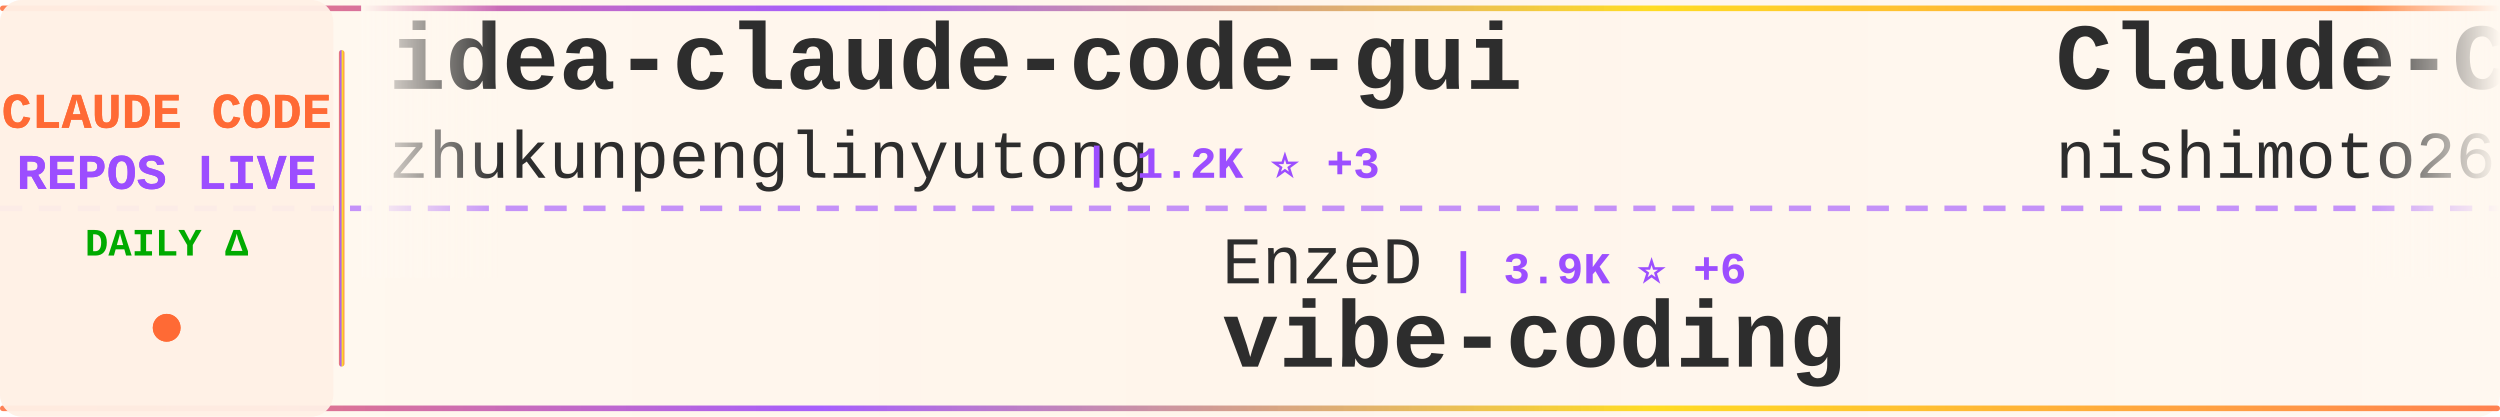
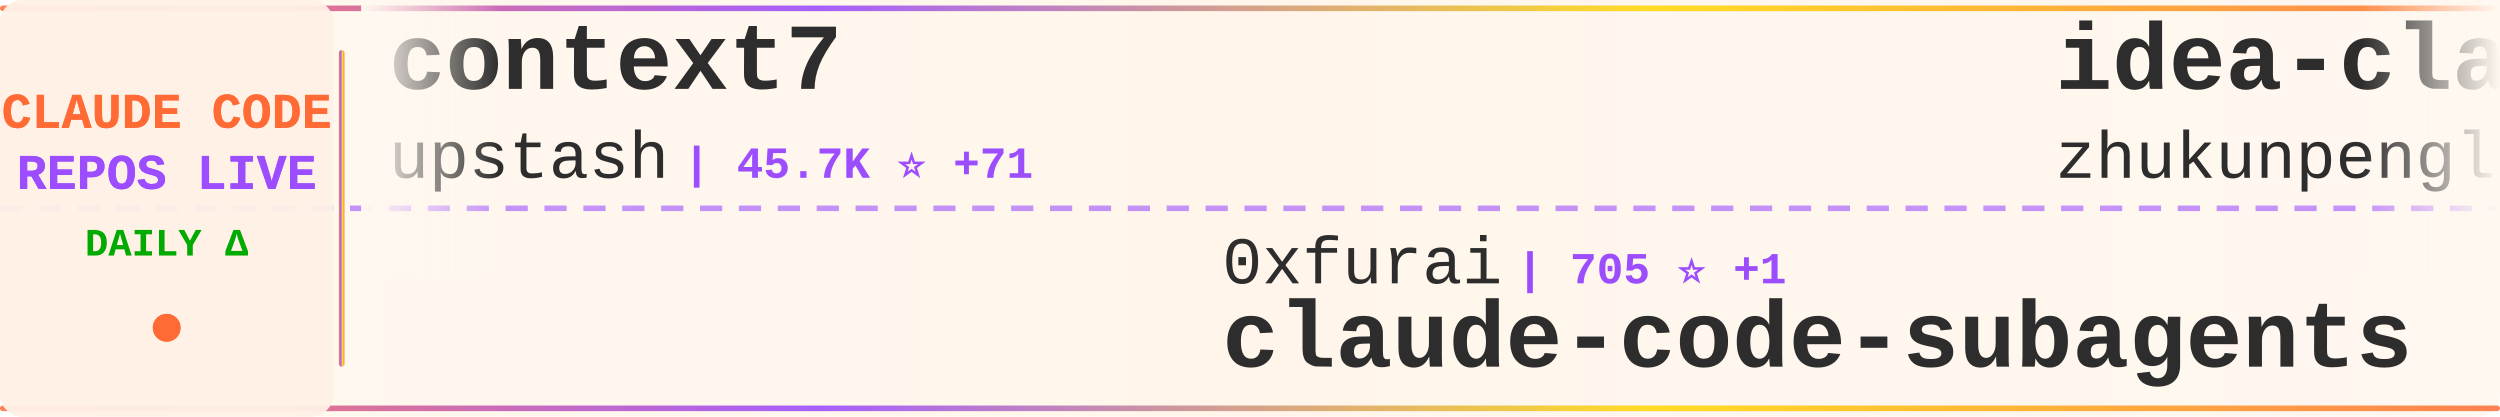
<svg xmlns="http://www.w3.org/2000/svg" width="900" height="150">
  <defs>
    <linearGradient id="tickerBg" x1="0%" y1="0%" x2="100%" y2="0%">
      <stop offset="0%" style="stop-color:#fff8f0;stop-opacity:0.98" />
      <stop offset="50%" style="stop-color:#fff5eb;stop-opacity:1" />
      <stop offset="100%" style="stop-color:#fff8f0;stop-opacity:0.98" />
    </linearGradient>
    <linearGradient id="borderGrad" x1="0%" y1="0%" x2="100%" y2="0%">
      <stop offset="0%" style="stop-color:#FF6B35;stop-opacity:0.85">
        <animate attributeName="stop-opacity" values="0.85;1;0.85" dur="2s" repeatCount="indefinite" />
      </stop>
      <stop offset="33%" style="stop-color:#9C4EFF;stop-opacity:0.9">
        <animate attributeName="stop-opacity" values="0.9;1;0.9" dur="2.2s" repeatCount="indefinite" />
      </stop>
      <stop offset="66%" style="stop-color:#FFD700;stop-opacity:0.85">
        <animate attributeName="stop-opacity" values="0.85;1;0.85" dur="1.8s" repeatCount="indefinite" />
      </stop>
      <stop offset="100%" style="stop-color:#FF6B35;stop-opacity:0.85">
        <animate attributeName="stop-opacity" values="0.85;1;0.85" dur="2s" repeatCount="indefinite" />
      </stop>
    </linearGradient>
    <filter id="textGlow">
      <feGaussianBlur stdDeviation="0.15" result="coloredBlur" />
      <feMerge>
        <feMergeNode in="coloredBlur" />
        <feMergeNode in="SourceGraphic" />
      </feMerge>
    </filter>
    <filter id="metricGlow">
      <feGaussianBlur stdDeviation="0.2" result="coloredBlur" />
      <feMerge>
        <feMergeNode in="coloredBlur" />
        <feMergeNode in="SourceGraphic" />
      </feMerge>
    </filter>
    <linearGradient id="leftFade" x1="0%" y1="0%" x2="100%" y2="0%">
      <stop offset="0%" style="stop-color:#fff8f0;stop-opacity:1" />
      <stop offset="100%" style="stop-color:#fff8f0;stop-opacity:0" />
    </linearGradient>
    <linearGradient id="rightFade" x1="0%" y1="0%" x2="100%" y2="0%">
      <stop offset="0%" style="stop-color:#fff8f0;stop-opacity:0" />
      <stop offset="100%" style="stop-color:#fff8f0;stop-opacity:1" />
    </linearGradient>
  </defs>
  <rect width="900" height="150" fill="url(#tickerBg)" rx="8" />
  <rect x="0" y="2" width="900" height="2" fill="url(#borderGrad)" rx="1" />
  <rect x="0" y="146" width="900" height="2" fill="url(#borderGrad)" rx="1" />
  <line x1="0" y1="75" x2="900" y2="75" stroke="#9C4EFF" stroke-width="2" stroke-dasharray="8 6" opacity="0.6" />
  <rect x="0" y="0" width="120" height="150" fill="#fff0e6" opacity="0.95" rx="8" />
  <text x="60" y="46" font-family="'Courier New', monospace" font-size="18" font-weight="bold" fill="#FF6B35" text-anchor="middle" filter="url(#textGlow)">
    CLAUDE CODE
  </text>
  <text x="60" y="68" font-family="'Courier New', monospace" font-size="18" font-weight="bold" fill="#9C4EFF" text-anchor="middle" filter="url(#textGlow)">
    REPOS LIVE
  </text>
  <text x="60" y="92" font-family="'Courier New', monospace" font-size="14" font-weight="bold" fill="#00aa00" text-anchor="middle">
    DAILY Δ
  </text>
  <circle cx="60" cy="118" r="5" fill="#FF6B35" filter="url(#metricGlow)">
    <animate attributeName="r" values="4;6;4" dur="1.5s" repeatCount="indefinite" />
    <animate attributeName="opacity" values="0.6;1;0.6" dur="1.5s" repeatCount="indefinite" />
  </circle>
  <rect x="122" y="18" width="2" height="114" fill="url(#borderGrad)" rx="1" />
  <clipPath id="tickerClip">
    <rect x="130" y="0" width="770" height="150" />
  </clipPath>
  <g clip-path="url(#tickerClip)">
    <g id="tickerItems">
      <animateTransform attributeName="transform" attributeType="XML" type="translate" from="0 0" to="-3000 0" dur="54s" repeatCount="indefinite" />
      <g transform="translate(0, 0)">
+         <text x="140" y="32" font-family="'Courier New', monospace" font-size="34" font-weight="bold" fill="#2d2d2d">context7</text>
+         <text x="140" y="64" font-family="'Courier New', monospace" font-size="24" font-weight="normal" fill="#2d2d2d" opacity="1.0">upstash</text>
+         <text x="246" y="64" font-family="'Courier New', monospace" font-size="16" font-weight="bold" fill="#9C4EFF"> | 45.7K ⭐ +71</text>
+       </g>
+       <g transform="translate(300, 0)">
+         <text x="140" y="102" font-family="'Courier New', monospace" font-size="24" font-weight="normal" fill="#2d2d2d" opacity="1.0">0xfurai</text>
+         <text x="246" y="102" font-family="'Courier New', monospace" font-size="16" font-weight="bold" fill="#9C4EFF"> | 705 ⭐ +1</text>
+         <text x="140" y="132" font-family="'Courier New', monospace" font-size="34" font-weight="bold" fill="#2d2d2d">claude-code-subagents</text>
+       </g>
+       <g transform="translate(600, 0)">
        <text x="140" y="32" font-family="'Courier New', monospace" font-size="34" font-weight="bold" fill="#2d2d2d">idea-claude-code-gui</text>
        <text x="140" y="64" font-family="'Courier New', monospace" font-size="24" font-weight="normal" fill="#2d2d2d" opacity="1.0">zhukunpenglinyutong</text>
-         <text x="390" y="64" font-family="'Courier New', monospace" font-size="16" font-weight="bold" fill="#9C4EFF"> | 1.2K ⭐ +3</text>
-       </g>
-       <g transform="translate(300, 0)">
-         <text x="140" y="102" font-family="'Courier New', monospace" font-size="24" font-weight="normal" fill="#2d2d2d" opacity="1.0">EnzeD</text>
-         <text x="222" y="102" font-family="'Courier New', monospace" font-size="16" font-weight="bold" fill="#9C4EFF"> | 3.9K ⭐ +6</text>
-         <text x="140" y="132" font-family="'Courier New', monospace" font-size="34" font-weight="bold" fill="#2d2d2d">vibe-coding</text>
-       </g>
-       <g transform="translate(600, 0)">
-         <text x="140" y="32" font-family="'Courier New', monospace" font-size="34" font-weight="bold" fill="#2d2d2d">Claude-Code-Communicatio...</text>
-         <text x="140" y="64" font-family="'Courier New', monospace" font-size="24" font-weight="normal" fill="#2d2d2d" opacity="1.0">nishimoto265</text>
-         <text x="306" y="64" font-family="'Courier New', monospace" font-size="16" font-weight="bold" fill="#9C4EFF"> | 490 ⭐ +1</text>
+         <text x="390" y="64" font-family="'Courier New', monospace" font-size="16" font-weight="bold" fill="#9C4EFF"> | 1.2K ⭐ +2</text>
      </g>
      <g transform="translate(900, 0)">
-         <text x="140" y="102" font-family="'Courier New', monospace" font-size="24" font-weight="normal" fill="#2d2d2d" opacity="1.0">carlvellotti</text>
-         <text x="306" y="102" font-family="'Courier New', monospace" font-size="16" font-weight="bold" fill="#9C4EFF"> | 1.3K ⭐ +63</text>
-         <text x="140" y="132" font-family="'Courier New', monospace" font-size="34" font-weight="bold" fill="#2d2d2d">claude-code-pm-course</text>
+         <text x="140" y="102" font-family="'Courier New', monospace" font-size="24" font-weight="normal" fill="#2d2d2d" opacity="1.0">obra</text>
+         <text x="210" y="102" font-family="'Courier New', monospace" font-size="16" font-weight="bold" fill="#9C4EFF"> | 51.5K ⭐ +507</text>
+         <text x="140" y="132" font-family="'Courier New', monospace" font-size="34" font-weight="bold" fill="#2d2d2d">superpowers</text>
      </g>
      <g transform="translate(1200, 0)">
-         <text x="140" y="32" font-family="'Courier New', monospace" font-size="34" font-weight="bold" fill="#2d2d2d">agents</text>
-         <text x="140" y="64" font-family="'Courier New', monospace" font-size="24" font-weight="normal" fill="#2d2d2d" opacity="1.0">wshobson</text>
-         <text x="258" y="64" font-family="'Courier New', monospace" font-size="16" font-weight="bold" fill="#9C4EFF"> | 28.6K ⭐ +74</text>
+         <text x="140" y="32" font-family="'Courier New', monospace" font-size="34" font-weight="bold" fill="#2d2d2d">claude-code-guide</text>
+         <text x="140" y="64" font-family="'Courier New', monospace" font-size="24" font-weight="normal" fill="#2d2d2d" opacity="1.0">zebbern</text>
+         <text x="246" y="64" font-family="'Courier New', monospace" font-size="16" font-weight="bold" fill="#9C4EFF"> | 3.4K ⭐ +3</text>
      </g>
      <g transform="translate(1500, 0)">
-         <text x="140" y="102" font-family="'Courier New', monospace" font-size="24" font-weight="normal" fill="#2d2d2d" opacity="1.0">kodu-ai</text>
-         <text x="246" y="102" font-family="'Courier New', monospace" font-size="16" font-weight="bold" fill="#9C4EFF"> | 5.3K ⭐ +1</text>
-         <text x="140" y="132" font-family="'Courier New', monospace" font-size="34" font-weight="bold" fill="#2d2d2d">claude-coder</text>
+         <text x="140" y="102" font-family="'Courier New', monospace" font-size="24" font-weight="normal" fill="#2d2d2d" opacity="1.0">VoltAgent</text>
+         <text x="270" y="102" font-family="'Courier New', monospace" font-size="16" font-weight="bold" fill="#9C4EFF"> | 10.4K ⭐ +68</text>
+         <text x="140" y="132" font-family="'Courier New', monospace" font-size="34" font-weight="bold" fill="#2d2d2d">awesome-claude-code-suba...</text>
      </g>
      <g transform="translate(1800, 0)">
-         <text x="140" y="32" font-family="'Courier New', monospace" font-size="34" font-weight="bold" fill="#2d2d2d">claude-agent-sdk-python</text>
-         <text x="140" y="64" font-family="'Courier New', monospace" font-size="24" font-weight="normal" fill="#2d2d2d" opacity="1.0">anthropics</text>
-         <text x="282" y="64" font-family="'Courier New', monospace" font-size="16" font-weight="bold" fill="#9C4EFF"> | 4.8K ⭐ +15</text>
+         <text x="140" y="32" font-family="'Courier New', monospace" font-size="34" font-weight="bold" fill="#2d2d2d">edmunds-claude-code</text>
+         <text x="140" y="64" font-family="'Courier New', monospace" font-size="24" font-weight="normal" fill="#2d2d2d" opacity="1.0">edmund-io</text>
+         <text x="270" y="64" font-family="'Courier New', monospace" font-size="16" font-weight="bold" fill="#9C4EFF"> | 1.2K ⭐ +4</text>
      </g>
      <g transform="translate(2100, 0)">
-         <text x="140" y="102" font-family="'Courier New', monospace" font-size="24" font-weight="normal" fill="#2d2d2d" opacity="1.0">bfly123</text>
-         <text x="246" y="102" font-family="'Courier New', monospace" font-size="16" font-weight="bold" fill="#9C4EFF"> | 1.2K ⭐ +15</text>
-         <text x="140" y="132" font-family="'Courier New', monospace" font-size="34" font-weight="bold" fill="#2d2d2d">claude_code_bridge</text>
+         <text x="140" y="102" font-family="'Courier New', monospace" font-size="24" font-weight="normal" fill="#2d2d2d" opacity="1.0">anthropics</text>
+         <text x="282" y="102" font-family="'Courier New', monospace" font-size="16" font-weight="bold" fill="#9C4EFF"> | 69.8K ⭐ +501</text>
+         <text x="140" y="132" font-family="'Courier New', monospace" font-size="34" font-weight="bold" fill="#2d2d2d">skills</text>
      </g>
      <g transform="translate(2400, 0)">
-         <text x="140" y="32" font-family="'Courier New', monospace" font-size="34" font-weight="bold" fill="#2d2d2d">claude-code-plugins-plus...</text>
-         <text x="140" y="64" font-family="'Courier New', monospace" font-size="24" font-weight="normal" fill="#2d2d2d" opacity="1.0">jeremylongshore</text>
-         <text x="342" y="64" font-family="'Courier New', monospace" font-size="16" font-weight="bold" fill="#9C4EFF"> | 1.4K ⭐ +11</text>
+         <text x="140" y="32" font-family="'Courier New', monospace" font-size="34" font-weight="bold" fill="#2d2d2d">cc</text>
+         <text x="140" y="64" font-family="'Courier New', monospace" font-size="24" font-weight="normal" fill="#2d2d2d" opacity="1.0">kn1026</text>
+         <text x="234" y="64" font-family="'Courier New', monospace" font-size="16" font-weight="bold" fill="#9C4EFF"> | 703 ⭐</text>
      </g>
      <g transform="translate(2700, 0)">
-         <text x="140" y="102" font-family="'Courier New', monospace" font-size="24" font-weight="normal" fill="#2d2d2d" opacity="1.0">zebbern</text>
-         <text x="246" y="102" font-family="'Courier New', monospace" font-size="16" font-weight="bold" fill="#9C4EFF"> | 3.4K ⭐ +6</text>
-         <text x="140" y="132" font-family="'Courier New', monospace" font-size="34" font-weight="bold" fill="#2d2d2d">claude-code-guide</text>
+         <text x="140" y="102" font-family="'Courier New', monospace" font-size="24" font-weight="normal" fill="#2d2d2d" opacity="1.0">simonw</text>
+         <text x="234" y="102" font-family="'Courier New', monospace" font-size="16" font-weight="bold" fill="#9C4EFF"> | 997 ⭐ +2</text>
+         <text x="140" y="132" font-family="'Courier New', monospace" font-size="34" font-weight="bold" fill="#2d2d2d">claude-code-transcripts</text>
      </g>
      <g transform="translate(3000, 0)">
+         <text x="140" y="32" font-family="'Courier New', monospace" font-size="34" font-weight="bold" fill="#2d2d2d">context7</text>
+         <text x="140" y="64" font-family="'Courier New', monospace" font-size="24" font-weight="normal" fill="#2d2d2d" opacity="1.0">upstash</text>
+         <text x="246" y="64" font-family="'Courier New', monospace" font-size="16" font-weight="bold" fill="#9C4EFF"> | 45.7K ⭐ +71</text>
+       </g>
+       <g transform="translate(3300, 0)">
+         <text x="140" y="102" font-family="'Courier New', monospace" font-size="24" font-weight="normal" fill="#2d2d2d" opacity="1.0">0xfurai</text>
+         <text x="246" y="102" font-family="'Courier New', monospace" font-size="16" font-weight="bold" fill="#9C4EFF"> | 705 ⭐ +1</text>
+         <text x="140" y="132" font-family="'Courier New', monospace" font-size="34" font-weight="bold" fill="#2d2d2d">claude-code-subagents</text>
+       </g>
+       <g transform="translate(3600, 0)">
        <text x="140" y="32" font-family="'Courier New', monospace" font-size="34" font-weight="bold" fill="#2d2d2d">idea-claude-code-gui</text>
        <text x="140" y="64" font-family="'Courier New', monospace" font-size="24" font-weight="normal" fill="#2d2d2d" opacity="1.0">zhukunpenglinyutong</text>
-         <text x="390" y="64" font-family="'Courier New', monospace" font-size="16" font-weight="bold" fill="#9C4EFF"> | 1.2K ⭐ +3</text>
-       </g>
-       <g transform="translate(3300, 0)">
-         <text x="140" y="102" font-family="'Courier New', monospace" font-size="24" font-weight="normal" fill="#2d2d2d" opacity="1.0">EnzeD</text>
-         <text x="222" y="102" font-family="'Courier New', monospace" font-size="16" font-weight="bold" fill="#9C4EFF"> | 3.9K ⭐ +6</text>
-         <text x="140" y="132" font-family="'Courier New', monospace" font-size="34" font-weight="bold" fill="#2d2d2d">vibe-coding</text>
-       </g>
-       <g transform="translate(3600, 0)">
-         <text x="140" y="32" font-family="'Courier New', monospace" font-size="34" font-weight="bold" fill="#2d2d2d">Claude-Code-Communicatio...</text>
-         <text x="140" y="64" font-family="'Courier New', monospace" font-size="24" font-weight="normal" fill="#2d2d2d" opacity="1.0">nishimoto265</text>
-         <text x="306" y="64" font-family="'Courier New', monospace" font-size="16" font-weight="bold" fill="#9C4EFF"> | 490 ⭐ +1</text>
+         <text x="390" y="64" font-family="'Courier New', monospace" font-size="16" font-weight="bold" fill="#9C4EFF"> | 1.2K ⭐ +2</text>
      </g>
      <g transform="translate(3900, 0)">
-         <text x="140" y="102" font-family="'Courier New', monospace" font-size="24" font-weight="normal" fill="#2d2d2d" opacity="1.0">carlvellotti</text>
-         <text x="306" y="102" font-family="'Courier New', monospace" font-size="16" font-weight="bold" fill="#9C4EFF"> | 1.3K ⭐ +63</text>
-         <text x="140" y="132" font-family="'Courier New', monospace" font-size="34" font-weight="bold" fill="#2d2d2d">claude-code-pm-course</text>
+         <text x="140" y="102" font-family="'Courier New', monospace" font-size="24" font-weight="normal" fill="#2d2d2d" opacity="1.0">obra</text>
+         <text x="210" y="102" font-family="'Courier New', monospace" font-size="16" font-weight="bold" fill="#9C4EFF"> | 51.5K ⭐ +507</text>
+         <text x="140" y="132" font-family="'Courier New', monospace" font-size="34" font-weight="bold" fill="#2d2d2d">superpowers</text>
      </g>
    </g>
  </g>
  <rect x="130" y="0" width="50" height="100" fill="url(#leftFade)" />
  <rect x="850" y="0" width="50" height="100" fill="url(#rightFade)" />
</svg>
